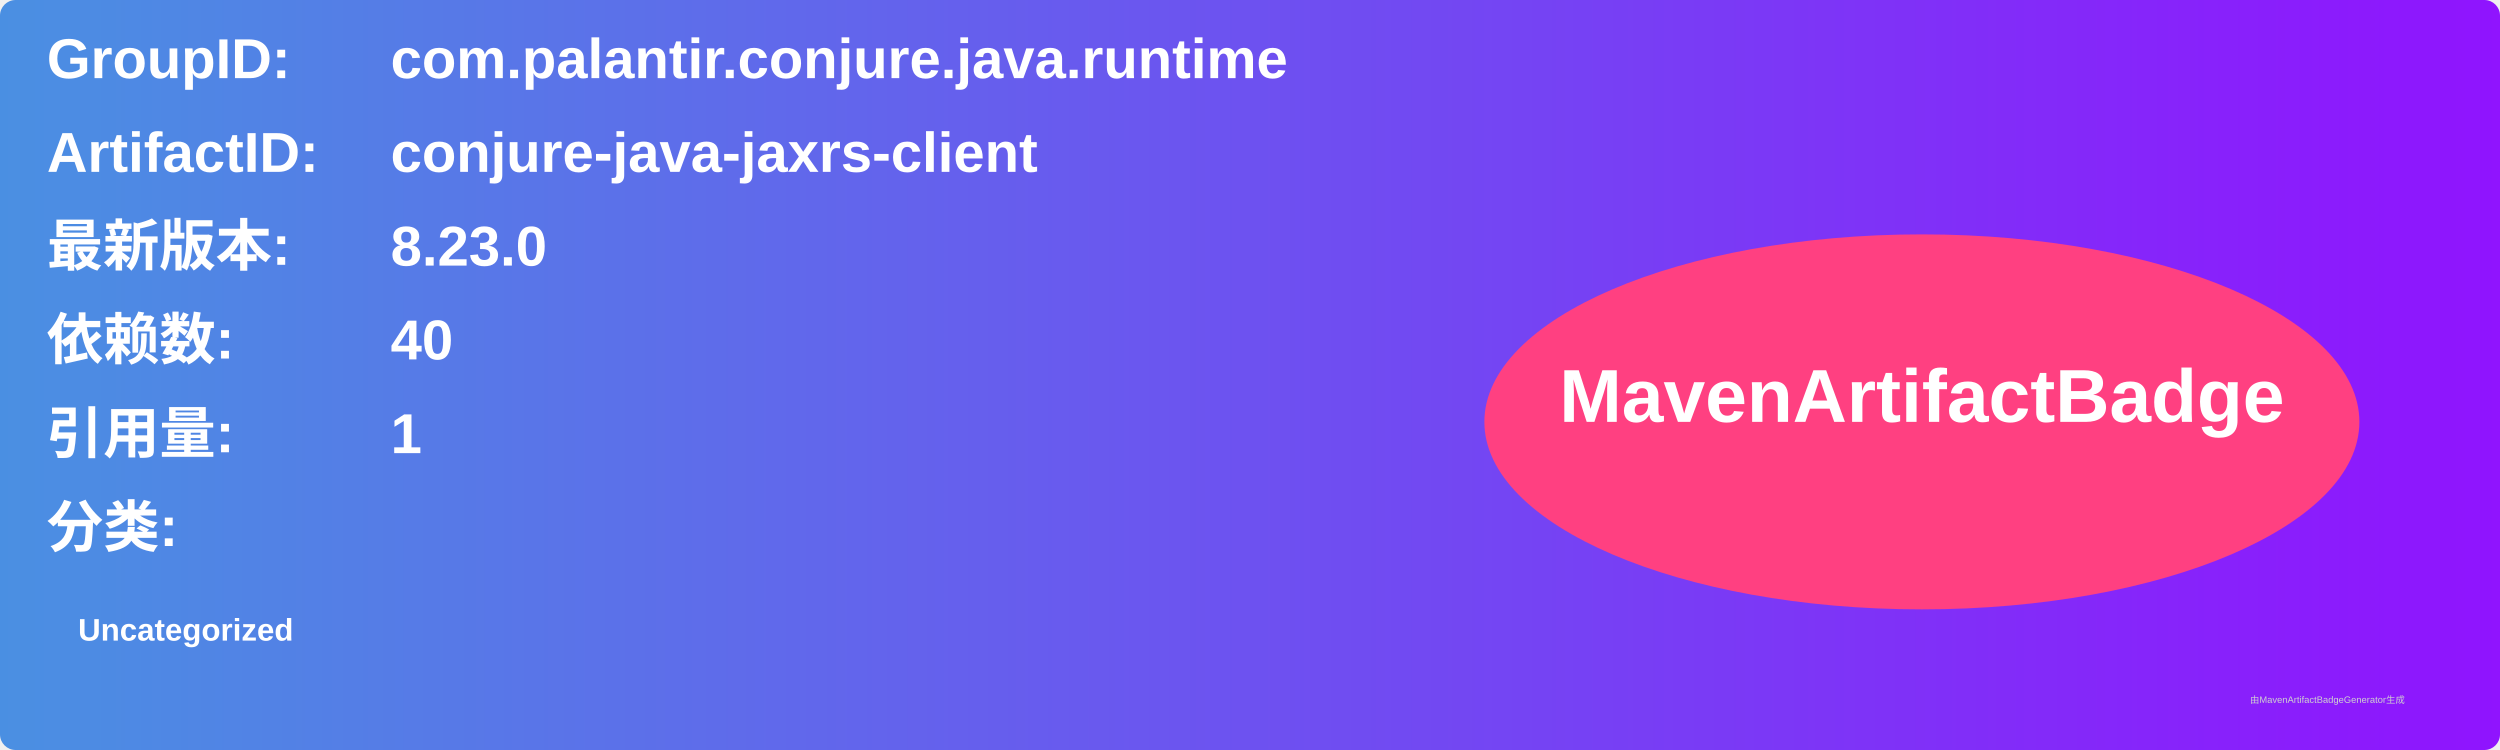
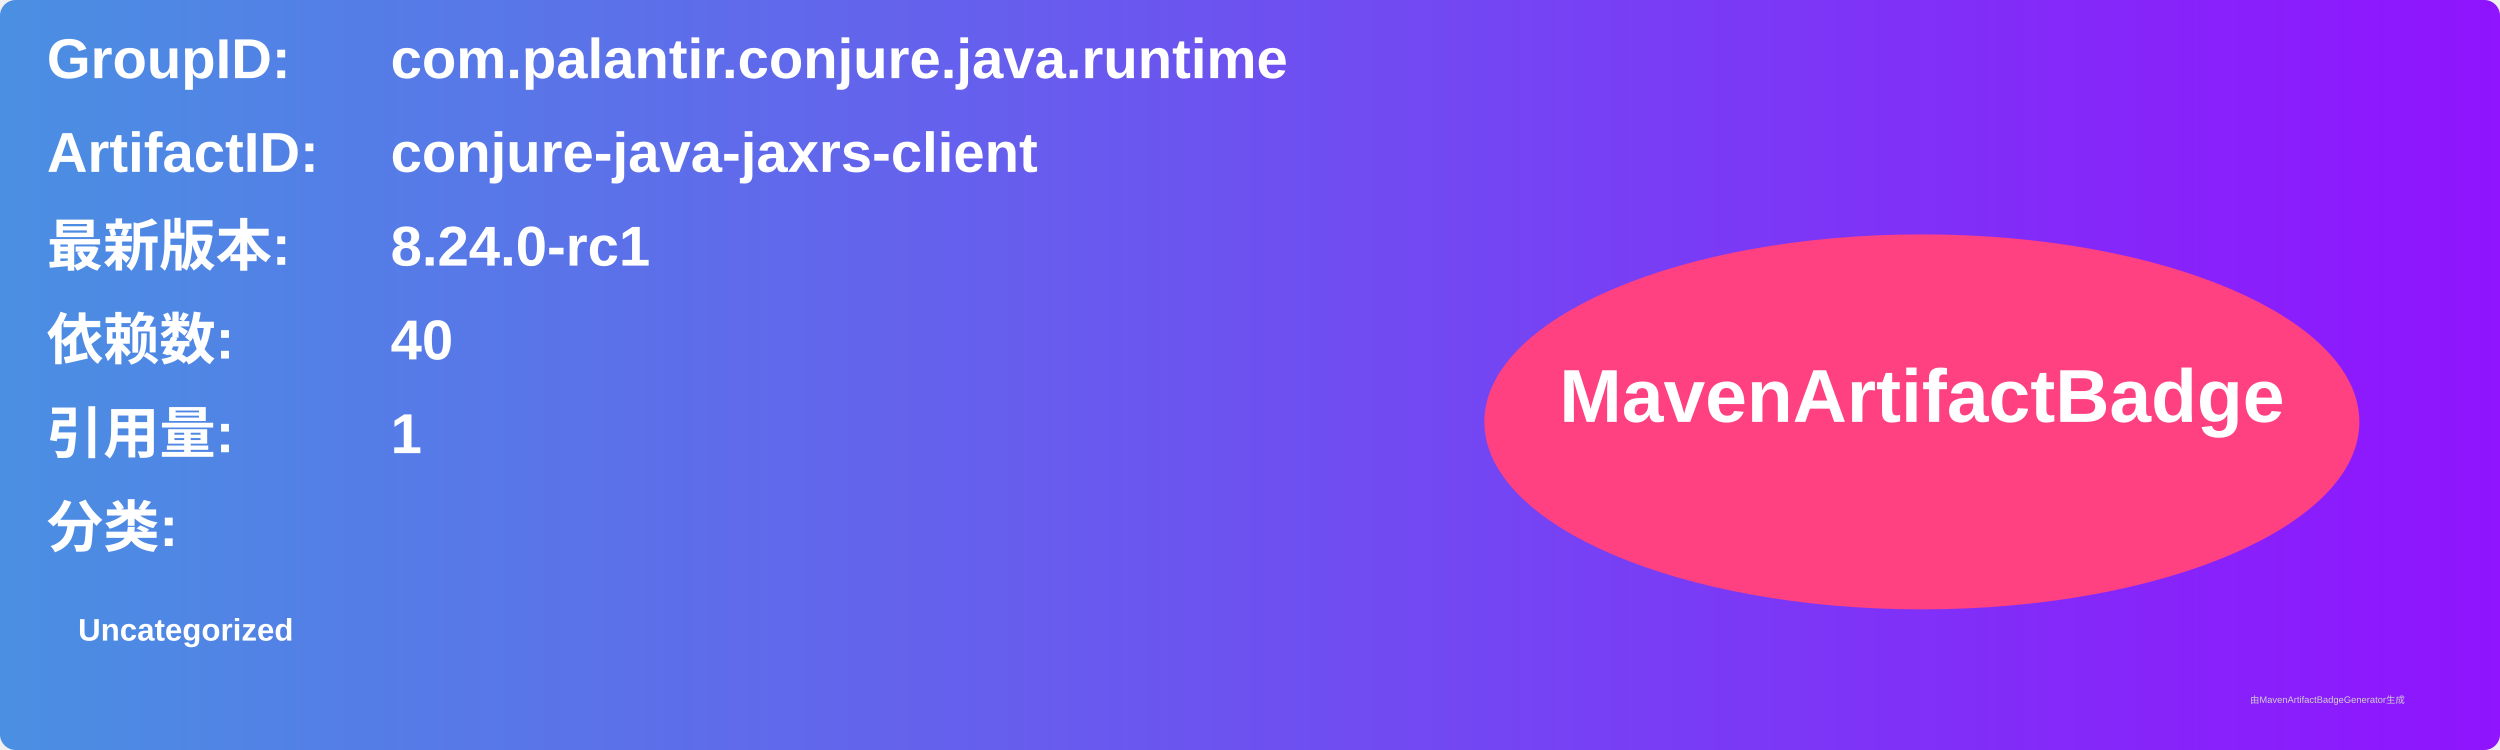
<svg xmlns="http://www.w3.org/2000/svg" width="800" height="240" viewBox="0 0 800 240">
  <linearGradient id="grad" x1="0%" y1="0%" x2="100%" y2="0%">
    <stop offset="0%" stop-color="#4a90e2" />
    <stop offset="100%" stop-color="#9013fe" />
  </linearGradient>
  <rect width="100%" height="100%" rx="5" ry="5" fill="url(#grad)" />
  <g transform="translate(15, 15)">
    <text x="0" y="10" font-family="Arial" font-size="18" fill="white" font-weight="bold" width="260">GroupID:</text>
    <text x="110" y="10" font-family="Arial" font-size="18" fill="white" font-weight="bold" width="460">com.palantir.conjure.java.runtime</text>
    <text x="0" y="40" font-family="Arial" font-size="18" fill="white" font-weight="bold" width="260">ArtifactID:</text>
    <text x="110" y="40" font-family="Arial" font-size="18" fill="white" font-weight="bold" width="460">conjure-java-jaxrs-client</text>
    <text x="0" y="70" font-family="Arial" font-size="18" fill="white" font-weight="bold">最新版本:</text>
    <text x="110" y="70" font-family="Arial" font-size="18" fill="white" font-weight="bold">
-       <tspan font-weight="bold">8.23.0</tspan>
+       <tspan font-weight="bold">8.24.0-rc1</tspan>
    </text>
    <text x="0" y="100" font-family="Arial" font-size="18" fill="white" font-weight="bold">依赖数: </text>
    <text x="110" y="100" font-family="Arial" font-size="18" fill="white">
      <tspan font-weight="bold">40</tspan>
    </text>
    <text x="0" y="130" font-family="Arial" font-size="18" fill="white" font-weight="bold">引用量: </text>
    <text x="110" y="130" font-family="Arial" font-size="18" fill="white">
      <tspan font-weight="bold">1</tspan>
    </text>
    <text x="0" y="160" font-family="Arial" font-size="18" fill="white" font-weight="bold">分类:</text>
    <text x="10" y="190" font-family="Arial" font-size="10" fill="white">
      <tspan font-weight="bold">Uncategorized</tspan>
    </text>
    <ellipse cx="600" cy="120" rx="140" ry="60" fill="#ff4081" />
    <text x="600" y="120" text-anchor="middle" font-family="Arial" font-size="24" fill="white" font-weight="bold">MavenArtifactBadge</text>
  </g>
  <text x="720" y="225" font-family="Arial" font-size="3" fill="#d0d0d0">由MavenArtifactBadgeGenerator生成</text>
</svg>
